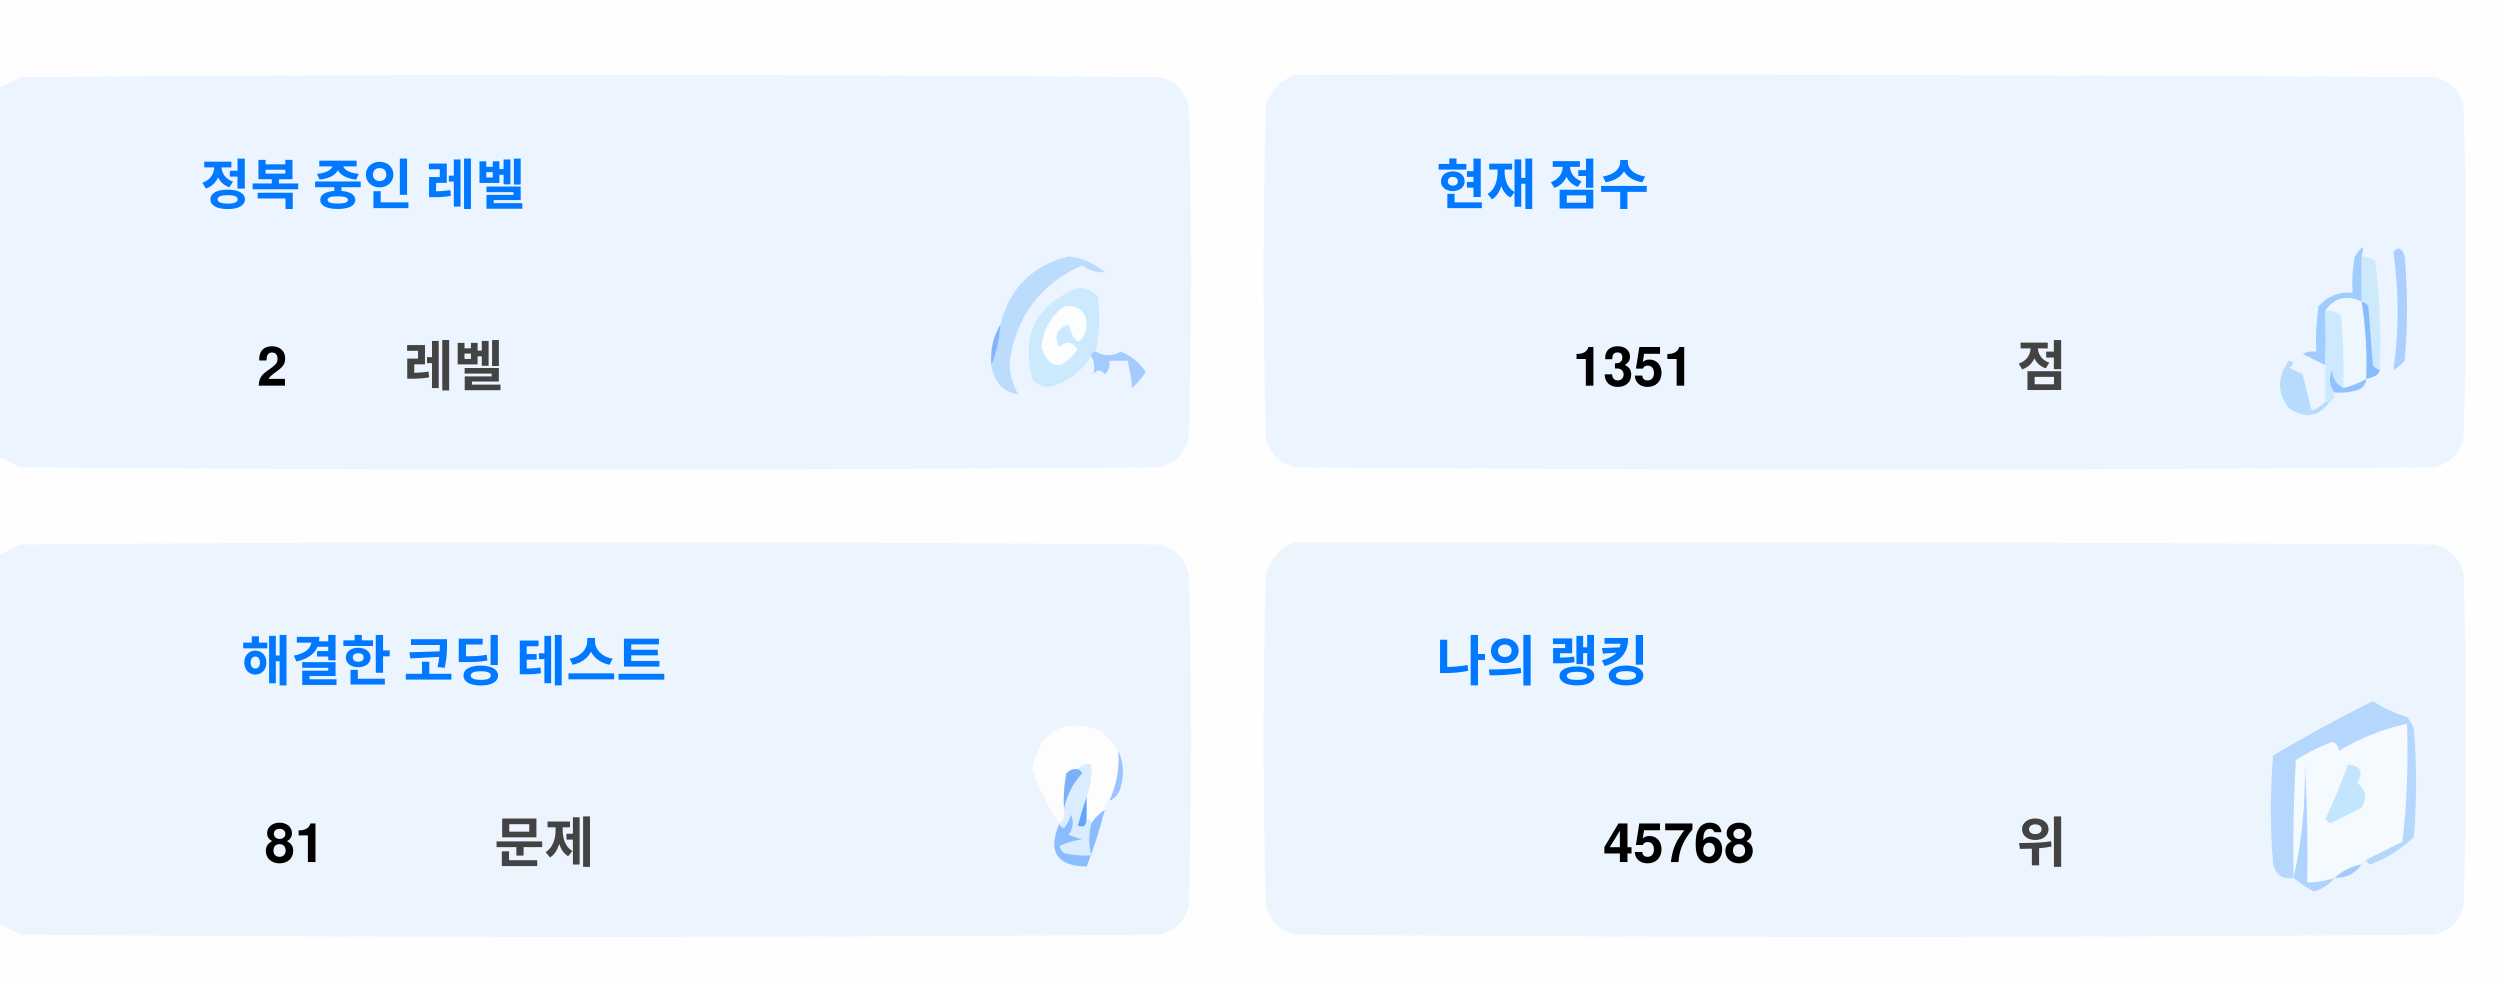
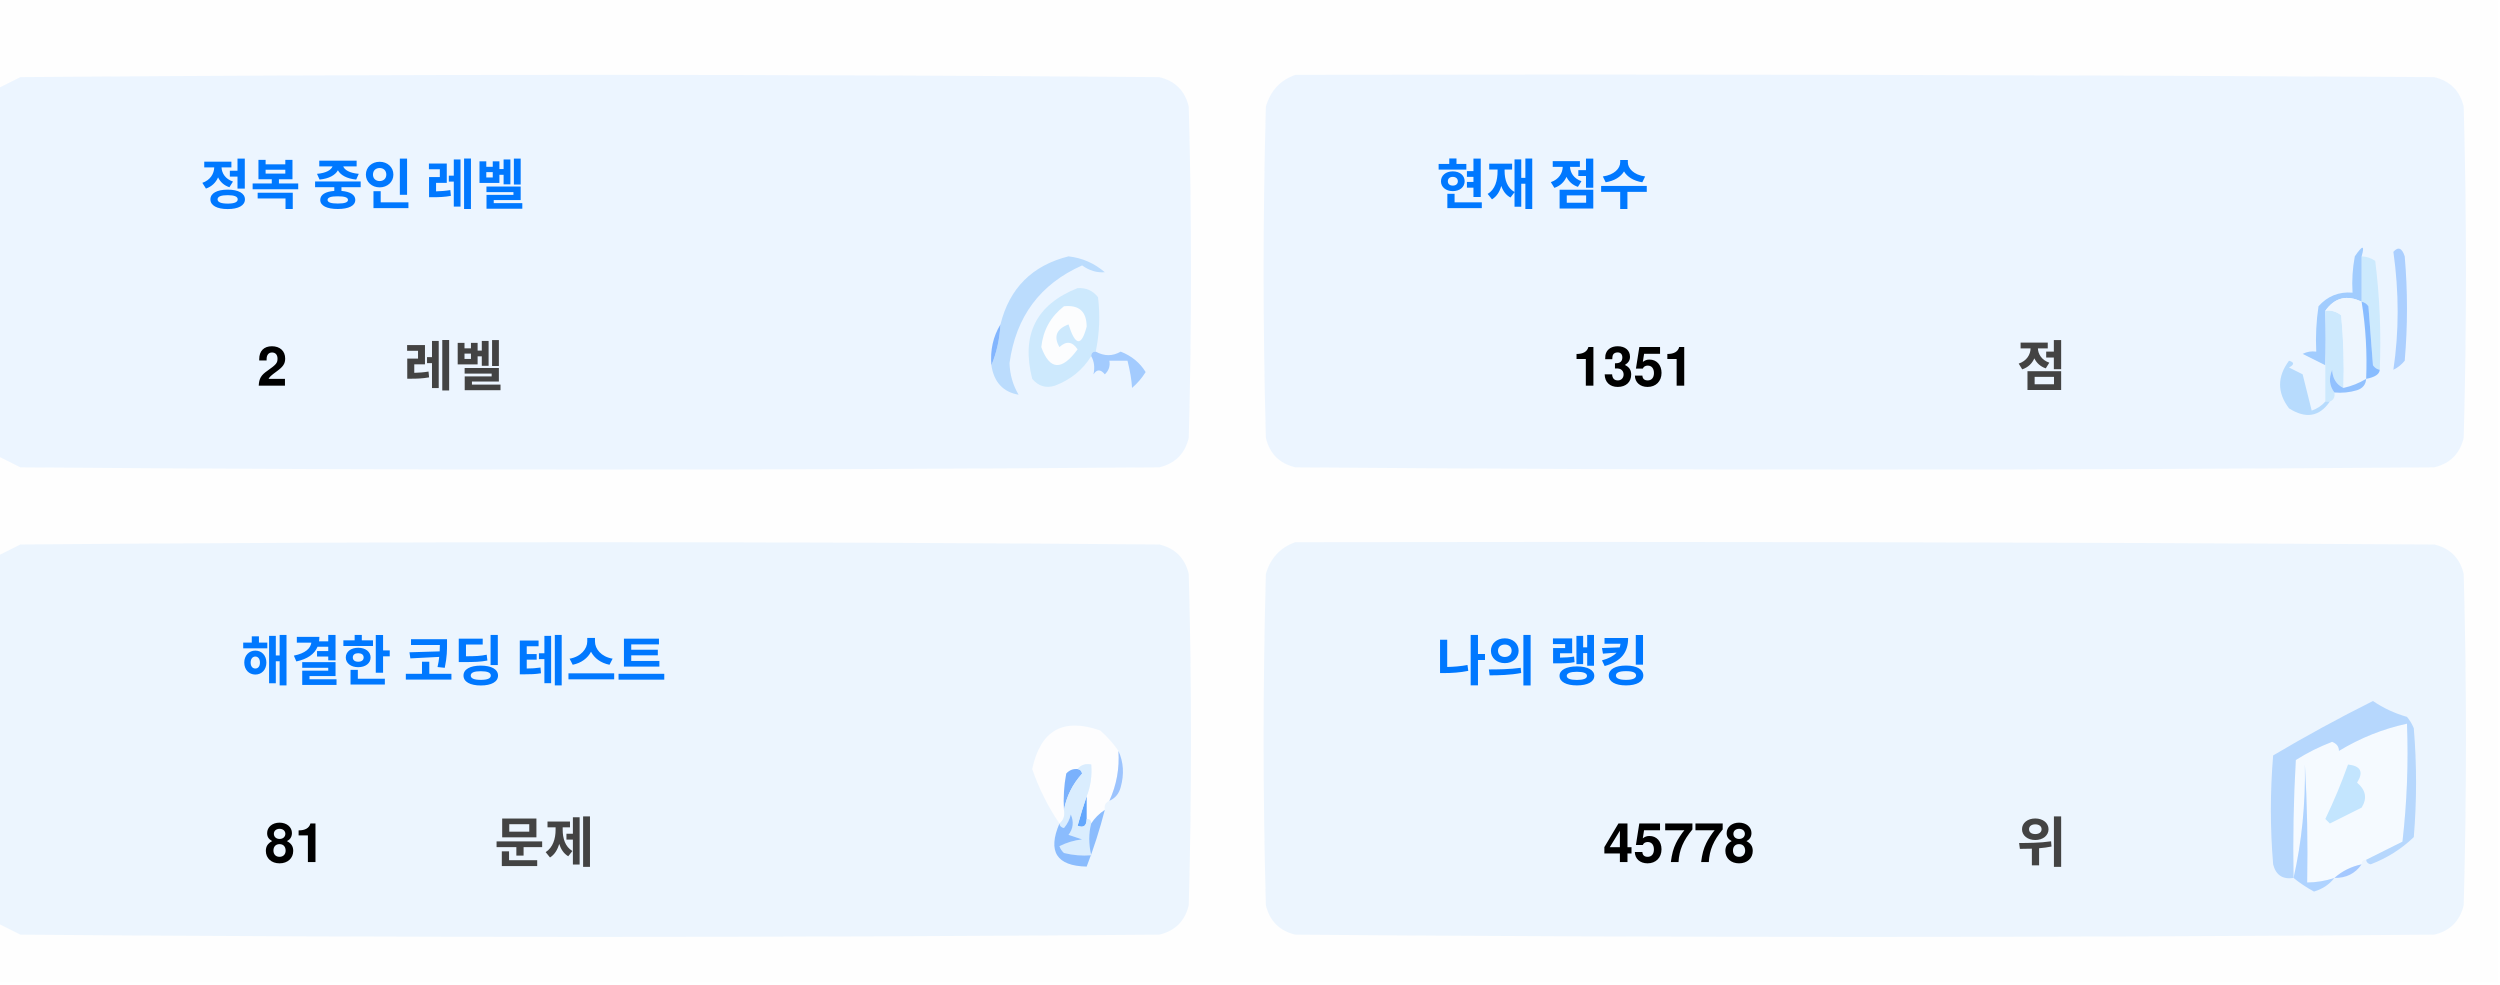
<svg xmlns="http://www.w3.org/2000/svg" version="1.1" width="551px" height="217px" style="shape-rendering:geometricPrecision; text-rendering:geometricPrecision; image-rendering:optimizeQuality; fill-rule:evenodd; clip-rule:evenodd">
  <style>.title {fill: #434343;font-size: 1rem;line-height: 1.5rem;font-weight: bold;font-family: -apple-system, BlinkMacSystemFont, Segoe UI, Helvetica, Arial, sans-serif, Apple Color Emoji, Segoe UI Emoji;}.desc {fill: #434343;font-size: 2.5rem;font-weight: bold;line-height: 1.5rem;font-family: -apple-system, BlinkMacSystemFont, Segoe UI, Helvetica, Arial, sans-serif, Apple Color Emoji, Segoe UI Emoji;}.desc-2 {fill: #434343;font-size: 1rem;font-weight: bold;line-height: 1.5rem;font-family: -apple-system, BlinkMacSystemFont, Segoe UI, Helvetica, Arial, sans-serif, Apple Color Emoji, Segoe UI Emoji;}.text, .desc {animation: twinkling 4s ease-in-out infinite;}@keyframes twinkling {40% { opacity: 1; }50% { opacity: 0.5; }60% { opacity: 1; }70% { opacity: 0.5; }80% { opacity: 1; }}</style>
  <g>
    <path style="opacity:1" fill="#fefefe" d="M -0.5,-0.5 C 183.167,-0.5 366.833,-0.5 550.5,-0.5C 550.5,71.833 550.5,144.167 550.5,216.5C 366.833,216.5 183.167,216.5 -0.5,216.5C -0.5,212.167 -0.5,207.833 -0.5,203.5C 1.14,204.32 2.807,205.153 4.5,206C 88.167,206.667 171.833,206.667 255.5,206C 259,205.167 261.167,203 262,199.5C 262.667,175.167 262.667,150.833 262,126.5C 261.167,123 259,120.833 255.5,120C 171.833,119.333 88.167,119.333 4.5,120C 2.807,120.847 1.14,121.68 -0.5,122.5C -0.5,115.167 -0.5,107.833 -0.5,100.5C 1.14,101.32 2.807,102.153 4.5,103C 88.167,103.667 171.833,103.667 255.5,103C 259,102.167 261.167,100 262,96.5C 262.667,72.167 262.667,47.833 262,23.5C 261.167,20 259,17.833 255.5,17C 171.833,16.333 88.167,16.333 4.5,17C 2.807,17.847 1.14,18.68 -0.5,19.5C -0.5,12.833 -0.5,6.167 -0.5,-0.5 Z" />
  </g>
  <g>
    <path style="opacity:1" fill="#ecf5ff" d="M -0.5,100.5 C -0.5,73.5 -0.5,46.5 -0.5,19.5C 1.14,18.68 2.807,17.847 4.5,17C 88.167,16.333 171.833,16.333 255.5,17C 259,17.833 261.167,20 262,23.5C 262.667,47.833 262.667,72.167 262,96.5C 261.167,100 259,102.167 255.5,103C 171.833,103.667 88.167,103.667 4.5,103C 2.807,102.153 1.14,101.32 -0.5,100.5 Z" />
  </g>
  <g>
    <path style="opacity:1" fill="#ecf5ff" d="M 285.5,16.5 C 369.167,16.333 452.834,16.5 536.5,17C 540,17.833 542.167,20 543,23.5C 543.667,47.833 543.667,72.167 543,96.5C 542.167,100 540,102.167 536.5,103C 452.833,103.667 369.167,103.667 285.5,103C 282,102.167 279.833,100 279,96.5C 278.333,72.167 278.333,47.833 279,23.5C 280.018,19.985 282.185,17.652 285.5,16.5 Z" />
  </g>
  <g>
    <path style="opacity:1" fill="#cdeafd" d="M 520.5,56.5 C 521.583,56.539 522.583,56.873 523.5,57.5C 524.498,65.472 524.831,73.472 524.5,81.5C 523.883,81.389 523.383,81.056 523,80.5C 522.667,76.167 522.333,71.833 522,67.5C 521.617,66.944 521.117,66.611 520.5,66.5C 520.5,63.167 520.5,59.833 520.5,56.5 Z" />
  </g>
  <g>
    <path style="opacity:1" fill="#abcfff" d="M 527.5,55.5 C 528.566,54.308 529.399,54.641 530,56.5C 530.667,64.167 530.667,71.833 530,79.5C 529.311,80.357 528.478,81.023 527.5,81.5C 528.758,73.08 528.758,64.414 527.5,55.5 Z" />
  </g>
  <g>
    <path style="opacity:1" fill="#bbdcfd" d="M 218.5,80.5 C 219.657,77.727 220.324,74.727 220.5,71.5C 222.49,63.51 227.49,58.51 235.5,56.5C 238.528,56.847 241.194,58.014 243.5,60C 241.744,60.141 240.078,59.641 238.5,58.5C 229.247,62.607 223.914,69.773 222.5,80C 222.565,82.526 223.232,84.859 224.5,87C 221.07,86.397 219.07,84.231 218.5,80.5 Z" />
  </g>
  <g>
    <path style="opacity:1" fill="#cde9fd" d="M 241.5,77.5 C 240.833,77.5 240.5,77.833 240.5,78.5C 238.628,81.529 235.961,83.695 232.5,85C 230.536,85.624 228.869,85.124 227.5,83.5C 225.021,73.791 228.354,67.124 237.5,63.5C 239.374,63.39 240.874,64.056 242,65.5C 242.497,69.524 242.331,73.524 241.5,77.5 Z" />
  </g>
  <g>
    <path style="opacity:1" fill="#fcfdfe" d="M 234.5,67.5 C 237.826,67.162 239.493,68.662 239.5,72C 238.334,76.434 237,76.267 235.5,71.5C 232.832,72.515 232.166,74.182 233.5,76.5C 235.017,75.089 236.351,75.256 237.5,77C 234.006,81.771 231.34,81.605 229.5,76.5C 229.904,72.771 231.571,69.771 234.5,67.5 Z" />
  </g>
  <g>
    <path style="opacity:1" fill="#a1ccfe" d="M 520.5,56.5 C 520.5,59.833 520.5,63.167 520.5,66.5C 517.238,64.922 514.572,65.589 512.5,68.5C 512.617,72.81 512.617,76.81 512.5,80.5C 510.86,79.68 509.193,78.847 507.5,78C 508.448,77.517 509.448,77.35 510.5,77.5C 510.335,74.15 510.502,70.817 511,67.5C 512.995,65.253 515.495,64.253 518.5,64.5C 518.336,61.813 518.503,59.146 519,56.5C 520.731,53.969 521.231,53.969 520.5,56.5 Z" />
  </g>
  <g>
    <path style="opacity:1" fill="#cde9fd" d="M 512.5,68.5 C 513.822,68.33 514.989,68.663 516,69.5C 516.499,74.823 516.666,80.156 516.5,85.5C 514.955,84.77 514.122,83.437 514,81.5C 513.22,83.387 513.387,85.054 514.5,86.5C 514.672,87.492 514.338,88.158 513.5,88.5C 513.167,88.5 512.833,88.5 512.5,88.5C 512.5,85.833 512.5,83.167 512.5,80.5C 512.617,76.81 512.617,72.81 512.5,68.5 Z" />
  </g>
  <g>
    <path style="opacity:1" fill="#eef6fe" d="M 520.5,66.5 C 521.407,72.106 521.74,77.773 521.5,83.5C 519.95,84.441 518.284,85.108 516.5,85.5C 516.666,80.156 516.499,74.823 516,69.5C 514.989,68.663 513.822,68.33 512.5,68.5C 514.572,65.589 517.238,64.922 520.5,66.5 Z" />
  </g>
  <g>
    <path style="opacity:1" fill="#88bcff" d="M 520.5,66.5 C 521.117,66.611 521.617,66.944 522,67.5C 522.333,71.833 522.667,76.167 523,80.5C 523.383,81.056 523.883,81.389 524.5,81.5C 524.445,82.469 523.445,83.136 521.5,83.5C 521.74,77.773 521.407,72.106 520.5,66.5 Z" />
  </g>
  <g>
    <path style="opacity:1" fill="#82b5fe" d="M 220.5,71.5 C 220.324,74.727 219.657,77.727 218.5,80.5C 218.215,77.171 218.882,74.171 220.5,71.5 Z" />
  </g>
  <g>
    <path style="opacity:1" fill="#a3cbfe" d="M 240.5,78.5 C 240.5,77.833 240.833,77.5 241.5,77.5C 243.391,78.536 245.224,78.536 247,77.5C 249.391,78.429 251.225,79.929 252.5,82C 251.681,83.319 250.681,84.486 249.5,85.5C 249.409,83.777 249.075,81.777 248.5,79.5C 247.167,79.5 245.833,79.5 244.5,79.5C 244.719,80.675 244.386,81.675 243.5,82.5C 242.575,81.359 241.741,81.359 241,82.5C 241.331,80.981 241.164,79.648 240.5,78.5 Z" />
  </g>
  <g>
    <path style="opacity:1" fill="#b7dbfd" d="M 512.5,88.5 C 512.833,88.5 513.167,88.5 513.5,88.5C 511.199,91.857 508.199,92.357 504.5,90C 501.872,86.535 501.872,83.035 504.5,79.5C 505.696,79.846 505.696,80.346 504.5,81C 505.5,81.5 506.5,82 507.5,82.5C 508.167,85.167 508.833,87.833 509.5,90.5C 510.739,90.058 511.739,89.391 512.5,88.5 Z" />
  </g>
  <g>
    <path style="opacity:1" fill="#92c1fe" d="M 516.5,85.5 C 518.284,85.108 519.95,84.441 521.5,83.5C 521.423,84.75 520.756,85.583 519.5,86C 517.866,86.493 516.199,86.66 514.5,86.5C 513.387,85.054 513.22,83.387 514,81.5C 514.122,83.437 514.955,84.77 516.5,85.5 Z" />
  </g>
  <g>
    <path style="opacity:1" fill="#ecf5fe" d="M -0.5,203.5 C -0.5,176.5 -0.5,149.5 -0.5,122.5C 1.14,121.68 2.807,120.847 4.5,120C 88.167,119.333 171.833,119.333 255.5,120C 259,120.833 261.167,123 262,126.5C 262.667,150.833 262.667,175.167 262,199.5C 261.167,203 259,205.167 255.5,206C 171.833,206.667 88.167,206.667 4.5,206C 2.807,205.153 1.14,204.32 -0.5,203.5 Z" />
  </g>
  <g>
    <path style="opacity:1" fill="#ecf5fe" d="M 285.5,119.5 C 369.167,119.333 452.834,119.5 536.5,120C 540,120.833 542.167,123 543,126.5C 543.667,150.833 543.667,175.167 543,199.5C 542.167,203 540,205.167 536.5,206C 452.833,206.667 369.167,206.667 285.5,206C 282,205.167 279.833,203 279,199.5C 278.333,175.167 278.333,150.833 279,126.5C 280.018,122.985 282.185,120.652 285.5,119.5 Z" />
  </g>
  <g>
    <path style="opacity:1" fill="#fdfdfe" d="M 246.5,165.5 C 246.758,169.367 246.092,173.034 244.5,176.5C 243.662,176.842 243.328,177.508 243.5,178.5C 242.272,179.306 241.272,180.306 240.5,181.5C 240.5,180.833 240.167,180.5 239.5,180.5C 239.5,178.833 239.5,177.167 239.5,175.5C 240.369,173.283 240.702,170.95 240.5,168.5C 239.209,168.263 238.209,168.596 237.5,169.5C 236.504,169.414 235.671,169.748 235,170.5C 234.503,173.146 234.336,175.813 234.5,178.5C 234.737,179.791 234.404,180.791 233.5,181.5C 230.986,177.806 228.986,173.806 227.5,169.5C 229.309,160.957 234.309,158.124 242.5,161C 244.07,162.397 245.404,163.897 246.5,165.5 Z" />
  </g>
  <g>
    <path style="opacity:1" fill="#f5faff" d="M 521.5,189.5 C 520.833,189.5 520.5,189.833 520.5,190.5C 518.181,190.992 516.181,191.992 514.5,193.5C 512.565,194.15 510.565,194.483 508.5,194.5C 508.666,185.827 508.5,177.16 508,168.5C 508.141,177.227 507.308,185.56 505.5,193.5C 505.334,184.827 505.5,176.16 506,167.5C 508.527,165.903 511.194,164.57 514,163.5C 515.011,163.892 515.511,164.559 515.5,165.5C 520.21,162.641 525.21,160.641 530.5,159.5C 530.831,168.192 530.498,176.859 529.5,185.5C 526.807,186.847 524.14,188.18 521.5,189.5 Z" />
  </g>
  <g>
    <path style="opacity:1" fill="#b6d7fd" d="M 521.5,189.5 C 524.14,188.18 526.807,186.847 529.5,185.5C 530.498,176.859 530.831,168.192 530.5,159.5C 525.21,160.641 520.21,162.641 515.5,165.5C 515.511,164.559 515.011,163.892 514,163.5C 511.194,164.57 508.527,165.903 506,167.5C 505.5,176.16 505.334,184.827 505.5,193.5C 503.089,193.863 501.589,192.863 501,190.5C 500.333,182.5 500.333,174.5 501,166.5C 508.173,162.246 515.507,158.246 523,154.5C 525.304,156.068 527.804,157.235 530.5,158C 531.126,158.75 531.626,159.584 532,160.5C 532.667,168.5 532.667,176.5 532,184.5C 529.292,187.111 526.125,189.111 522.5,190.5C 521.893,190.376 521.56,190.043 521.5,189.5 Z" />
  </g>
  <g>
    <path style="opacity:1" fill="#c3e5fe" d="M 517.5,168.5 C 520.317,168.801 520.984,170.134 519.5,172.5C 521.439,174.122 521.772,175.956 520.5,178C 518.167,179.167 515.833,180.333 513.5,181.5C 513.167,181.167 512.833,180.833 512.5,180.5C 514.414,176.515 516.081,172.515 517.5,168.5 Z" />
  </g>
  <g>
    <path style="opacity:1" fill="#7ab1fc" d="M 237.5,169.5 C 238.043,169.56 238.376,169.893 238.5,170.5C 236.395,172.836 235.062,175.503 234.5,178.5C 234.336,175.813 234.503,173.146 235,170.5C 235.671,169.748 236.504,169.414 237.5,169.5 Z" />
  </g>
  <g>
    <path style="opacity:1" fill="#afd3ff" d="M 514.5,193.5 C 513.378,194.947 511.878,195.947 510,196.5C 508.348,195.601 506.848,194.601 505.5,193.5C 507.308,185.56 508.141,177.227 508,168.5C 508.5,177.16 508.666,185.827 508.5,194.5C 510.565,194.483 512.565,194.15 514.5,193.5 Z" />
  </g>
  <g>
    <path style="opacity:1" fill="#9cc3fd" d="M 246.5,165.5 C 247.634,167.966 247.801,170.633 247,173.5C 246.623,174.942 245.79,175.942 244.5,176.5C 246.092,173.034 246.758,169.367 246.5,165.5 Z" />
  </g>
  <g>
    <path style="opacity:1" fill="#62a6fc" d="M 239.5,175.5 C 239.5,177.167 239.5,178.833 239.5,180.5C 239.483,182.028 238.816,182.528 237.5,182C 238.117,179.723 238.784,177.556 239.5,175.5 Z" />
  </g>
  <g>
    <path style="opacity:1" fill="#daedfe" d="M 237.5,169.5 C 238.209,168.596 239.209,168.263 240.5,168.5C 240.702,170.95 240.369,173.283 239.5,175.5C 238.784,177.556 238.117,179.723 237.5,182C 238.816,182.528 239.483,182.028 239.5,180.5C 240.167,180.5 240.5,180.833 240.5,181.5C 239.918,183.669 239.918,186.002 240.5,188.5C 238.473,188.662 236.473,188.495 234.5,188C 234.043,187.586 233.709,187.086 233.5,186.5C 235.078,185.702 236.744,185.202 238.5,185C 237.5,184.667 236.5,184.333 235.5,184C 236.554,182.612 236.72,181.112 236,179.5C 235.751,180.624 235.251,181.624 234.5,182.5C 233.893,182.376 233.56,182.043 233.5,181.5C 234.404,180.791 234.737,179.791 234.5,178.5C 235.062,175.503 236.395,172.836 238.5,170.5C 238.376,169.893 238.043,169.56 237.5,169.5 Z" />
  </g>
  <g>
    <path style="opacity:1" fill="#8bbcfd" d="M 243.5,178.5 C 242.395,182.803 241.062,186.969 239.5,191C 232.857,190.847 230.857,187.68 233.5,181.5C 233.56,182.043 233.893,182.376 234.5,182.5C 235.251,181.624 235.751,180.624 236,179.5C 236.72,181.112 236.554,182.612 235.5,184C 236.5,184.333 237.5,184.667 238.5,185C 236.744,185.202 235.078,185.702 233.5,186.5C 233.709,187.086 234.043,187.586 234.5,188C 236.473,188.495 238.473,188.662 240.5,188.5C 239.918,186.002 239.918,183.669 240.5,181.5C 241.272,180.306 242.272,179.306 243.5,178.5 Z" />
  </g>
  <g>
    <path style="opacity:1" fill="#a4c8ff" d="M 520.5,190.5 C 519.089,192.539 517.089,193.539 514.5,193.5C 516.181,191.992 518.181,190.992 520.5,190.5 Z" />
  </g>
  <text text-anchor="middle" x="80" y="45" class="title" style="fill:#0078ff;" stroke="#none" stroke-width="1">정복 중인 레벨</text>
  <text text-anchor="middle" x="60" y="85" class="desc" style="fill:#000000;" stroke="#none" stroke-width="1">2</text>
  <text text-anchor="middle" x="100" y="85" class="desc-2" style="fill:#434343;" stroke="#none" stroke-width="1">레벨</text>
  <text text-anchor="middle" x="340" y="45" class="title" style="fill:#0078ff;" stroke="#none" stroke-width="1">현재 점수</text>
  <text text-anchor="middle" x="360" y="85" class="desc" style="fill:#000000;" stroke="#none" stroke-width="1">1351</text>
  <text text-anchor="middle" x="450" y="85" class="desc-2" style="fill:#434343;" stroke="#none" stroke-width="1">점</text>
  <text text-anchor="middle" x="100" y="150" class="title" style="fill:#0078ff;" stroke="#none" stroke-width="1">해결한 코딩 테스트</text>
  <text text-anchor="middle" x="65" y="190" class="desc" style="fill:#000000;" stroke="#none" stroke-width="1">81</text>
  <text text-anchor="middle" x="120" y="190" class="desc-2" style="fill:#434343;" stroke="#none" stroke-width="1">문제</text>
  <text text-anchor="middle" x="340" y="150" class="title" style="fill:#0078ff;" stroke="#none" stroke-width="1">나의 랭킹</text>
-   <text text-anchor="middle" x="370" y="190" class="desc" style="fill:#000000;" stroke="#none" stroke-width="1">45768</text>
+   <text text-anchor="middle" x="370" y="190" class="desc" style="fill:#000000;" stroke="#none" stroke-width="1">45778</text>
  <text text-anchor="middle" x="450" y="190" class="desc-2" style="fill:#434343;" stroke="#none" stroke-width="1">위</text>
</svg>
